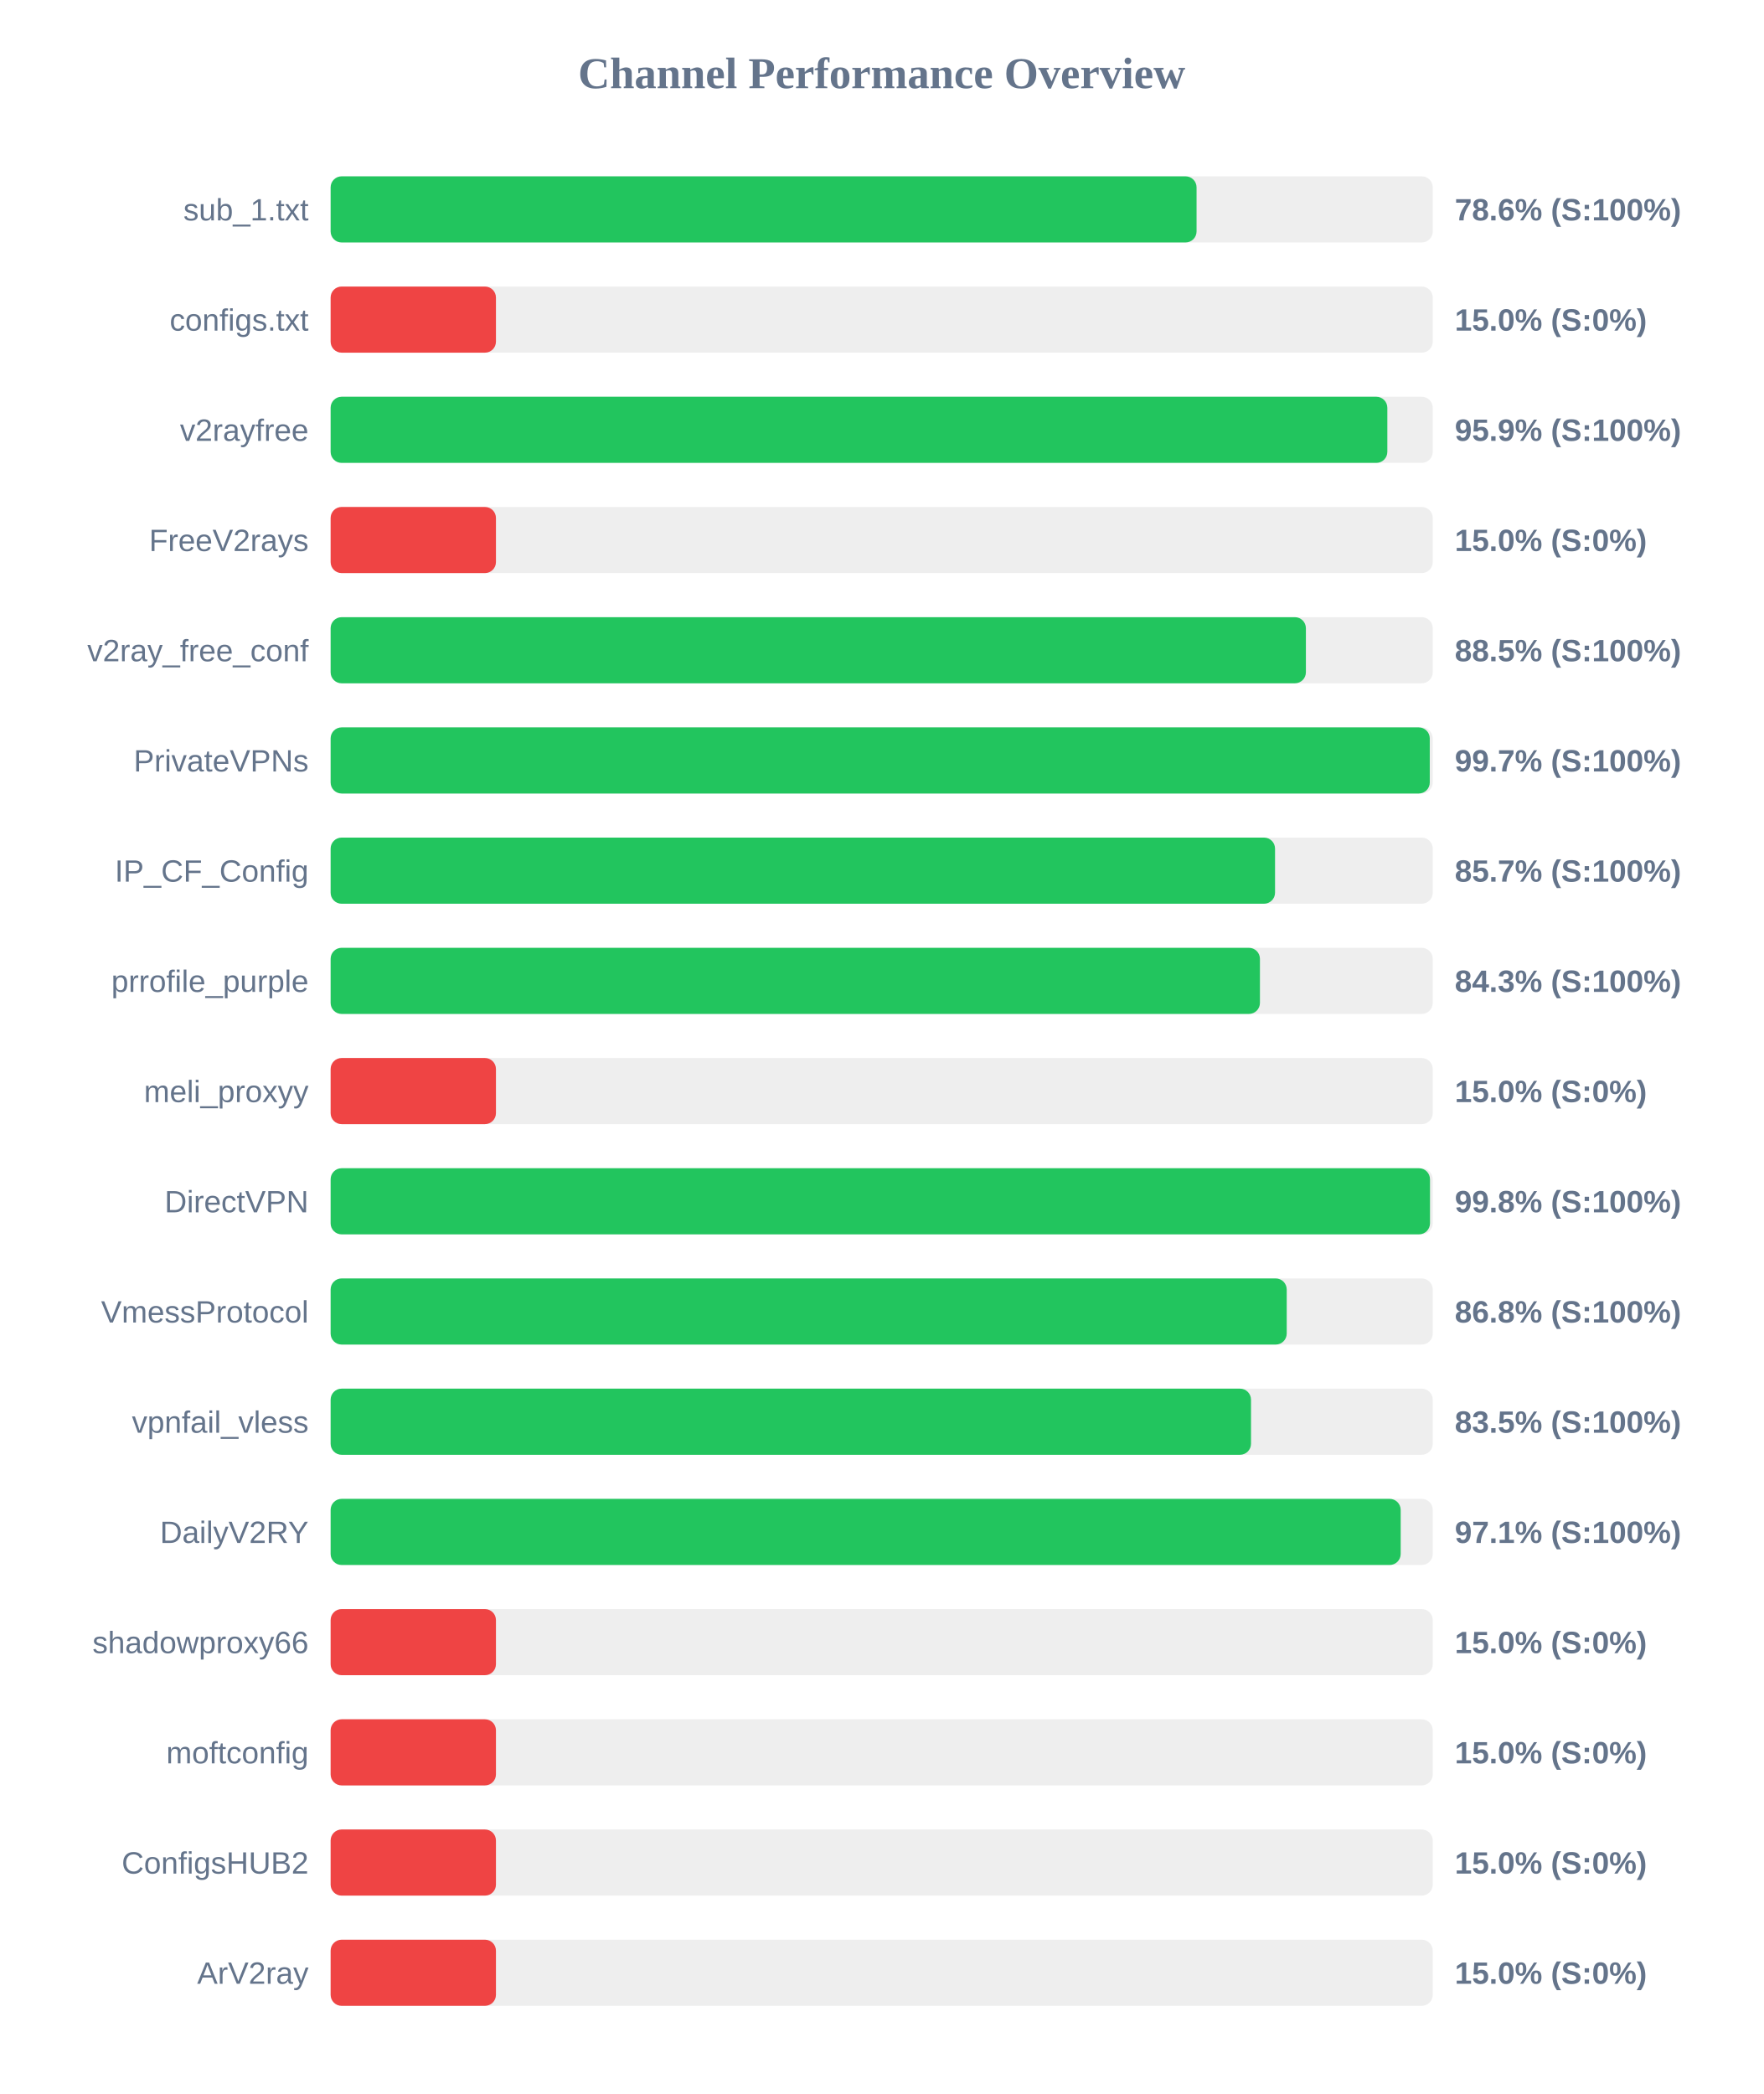
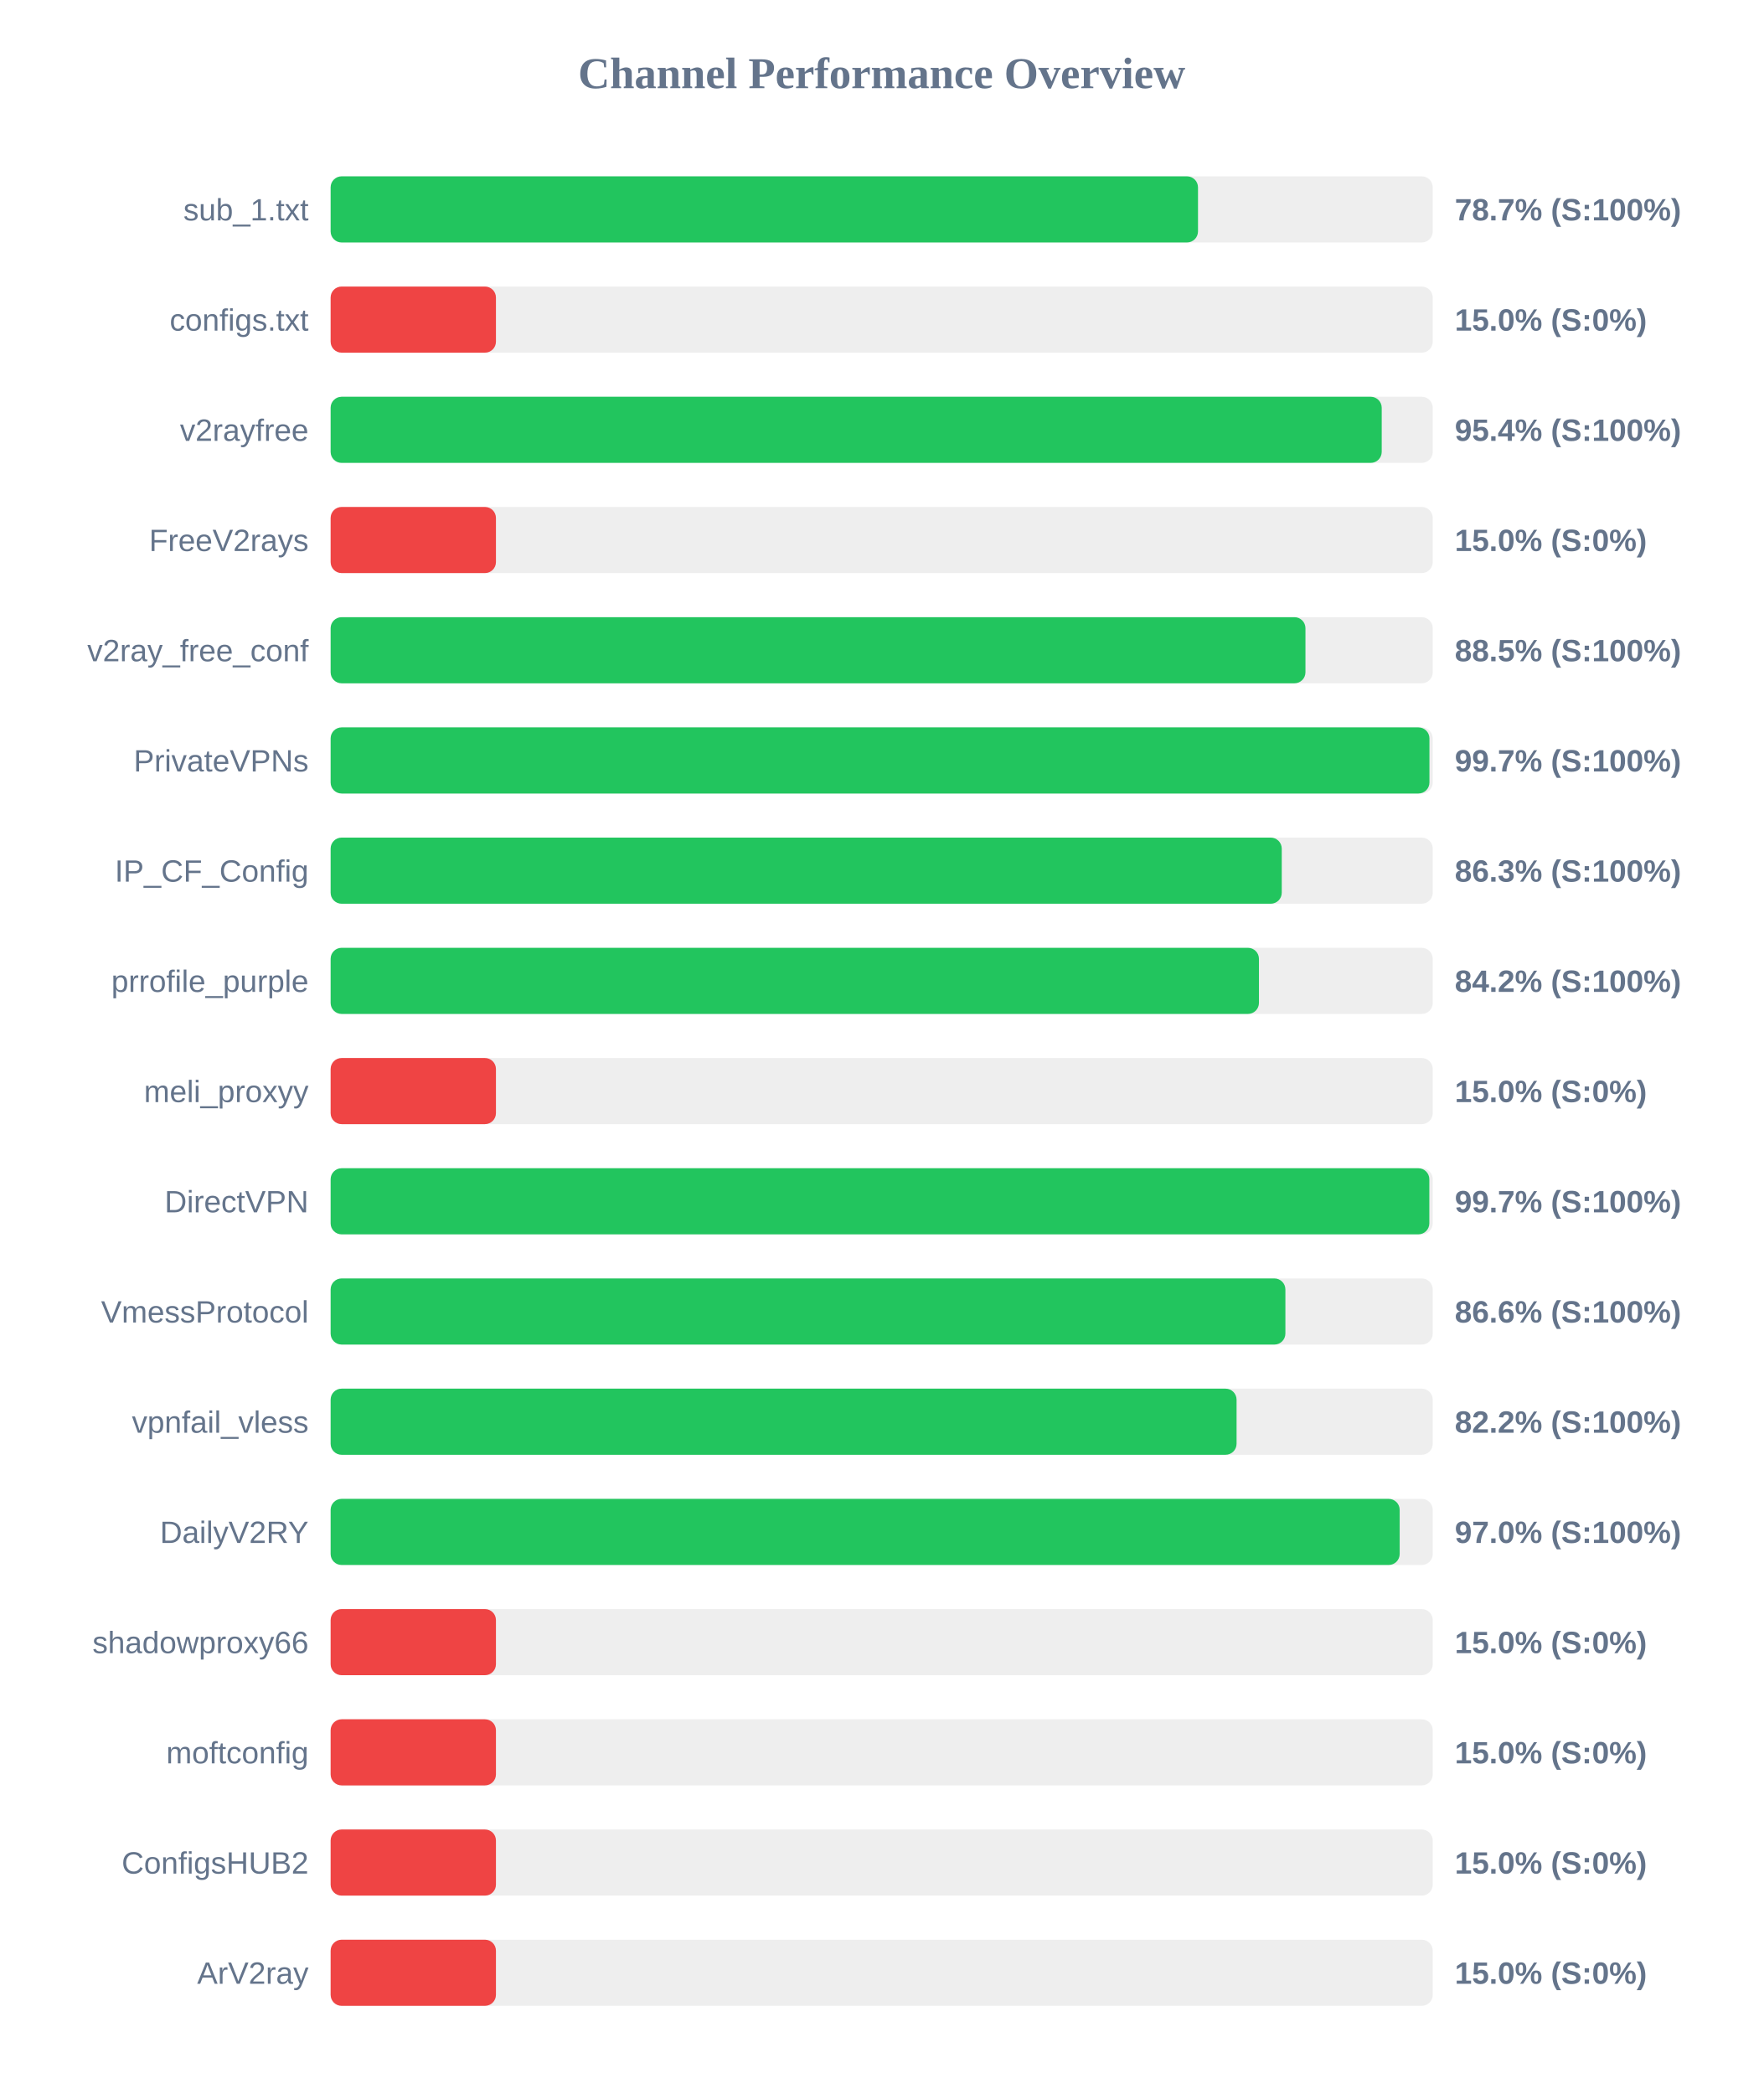
<svg xmlns="http://www.w3.org/2000/svg" width="800" height="950" version="1.1">
  <style>
        .row { font: 14px Arial; fill: #64748b; }
        .score { font: bold 14px Arial; fill: #64748b; }
    </style>
  <text x="400" y="40" text-anchor="middle" font-size="20px" font-weight="bold" fill="#64748b">Channel Performance Overview</text>
  <rect x="150" y="80" width="500" height="30" fill="#eee" rx="5" />
-   <rect x="150" y="80" width="392.85" height="30" fill="#22c55e" rx="5" />
+   <rect x="150" y="80" width="393.5" height="30" fill="#22c55e" rx="5" />
  <text x="140" y="100" text-anchor="end" class="row">sub_1.txt</text>
-   <text x="660" y="100" text-anchor="start" class="score">78.6% (S:100%)</text>
+   <text x="660" y="100" text-anchor="start" class="score">78.7% (S:100%)</text>
  <rect x="150" y="130" width="500" height="30" fill="#eee" rx="5" />
  <rect x="150" y="130" width="75.0" height="30" fill="#ef4444" rx="5" />
  <text x="140" y="150" text-anchor="end" class="row">configs.txt</text>
  <text x="660" y="150" text-anchor="start" class="score">15.0% (S:0%)</text>
  <rect x="150" y="180" width="500" height="30" fill="#eee" rx="5" />
-   <rect x="150" y="180" width="479.4" height="30" fill="#22c55e" rx="5" />
+   <rect x="150" y="180" width="476.85" height="30" fill="#22c55e" rx="5" />
  <text x="140" y="200" text-anchor="end" class="row">v2rayfree</text>
-   <text x="660" y="200" text-anchor="start" class="score">95.9% (S:100%)</text>
+   <text x="660" y="200" text-anchor="start" class="score">95.4% (S:100%)</text>
  <rect x="150" y="230" width="500" height="30" fill="#eee" rx="5" />
  <rect x="150" y="230" width="75.0" height="30" fill="#ef4444" rx="5" />
  <text x="140" y="250" text-anchor="end" class="row">FreeV2rays</text>
  <text x="660" y="250" text-anchor="start" class="score">15.0% (S:0%)</text>
  <rect x="150" y="280" width="500" height="30" fill="#eee" rx="5" />
-   <rect x="150" y="280" width="442.45" height="30" fill="#22c55e" rx="5" />
+   <rect x="150" y="280" width="442.25" height="30" fill="#22c55e" rx="5" />
  <text x="140" y="300" text-anchor="end" class="row">v2ray_free_conf</text>
  <text x="660" y="300" text-anchor="start" class="score">88.5% (S:100%)</text>
  <rect x="150" y="330" width="500" height="30" fill="#eee" rx="5" />
-   <rect x="150" y="330" width="498.65" height="30" fill="#22c55e" rx="5" />
+   <rect x="150" y="330" width="498.5" height="30" fill="#22c55e" rx="5" />
  <text x="140" y="350" text-anchor="end" class="row">PrivateVPNs</text>
  <text x="660" y="350" text-anchor="start" class="score">99.7% (S:100%)</text>
  <rect x="150" y="380" width="500" height="30" fill="#eee" rx="5" />
-   <rect x="150" y="380" width="428.45" height="30" fill="#22c55e" rx="5" />
+   <rect x="150" y="380" width="431.5" height="30" fill="#22c55e" rx="5" />
  <text x="140" y="400" text-anchor="end" class="row">IP_CF_Config</text>
-   <text x="660" y="400" text-anchor="start" class="score">85.7% (S:100%)</text>
+   <text x="660" y="400" text-anchor="start" class="score">86.3% (S:100%)</text>
  <rect x="150" y="430" width="500" height="30" fill="#eee" rx="5" />
-   <rect x="150" y="430" width="421.6" height="30" fill="#22c55e" rx="5" />
+   <rect x="150" y="430" width="421.15" height="30" fill="#22c55e" rx="5" />
  <text x="140" y="450" text-anchor="end" class="row">prrofile_purple</text>
-   <text x="660" y="450" text-anchor="start" class="score">84.3% (S:100%)</text>
+   <text x="660" y="450" text-anchor="start" class="score">84.2% (S:100%)</text>
  <rect x="150" y="480" width="500" height="30" fill="#eee" rx="5" />
  <rect x="150" y="480" width="75.0" height="30" fill="#ef4444" rx="5" />
  <text x="140" y="500" text-anchor="end" class="row">meli_proxyy</text>
  <text x="660" y="500" text-anchor="start" class="score">15.0% (S:0%)</text>
  <rect x="150" y="530" width="500" height="30" fill="#eee" rx="5" />
-   <rect x="150" y="530" width="498.75" height="30" fill="#22c55e" rx="5" />
+   <rect x="150" y="530" width="498.45" height="30" fill="#22c55e" rx="5" />
  <text x="140" y="550" text-anchor="end" class="row">DirectVPN</text>
-   <text x="660" y="550" text-anchor="start" class="score">99.8% (S:100%)</text>
+   <text x="660" y="550" text-anchor="start" class="score">99.7% (S:100%)</text>
  <rect x="150" y="580" width="500" height="30" fill="#eee" rx="5" />
-   <rect x="150" y="580" width="433.75" height="30" fill="#22c55e" rx="5" />
+   <rect x="150" y="580" width="433.15" height="30" fill="#22c55e" rx="5" />
  <text x="140" y="600" text-anchor="end" class="row">VmessProtocol</text>
-   <text x="660" y="600" text-anchor="start" class="score">86.8% (S:100%)</text>
+   <text x="660" y="600" text-anchor="start" class="score">86.6% (S:100%)</text>
  <rect x="150" y="630" width="500" height="30" fill="#eee" rx="5" />
-   <rect x="150" y="630" width="417.55" height="30" fill="#22c55e" rx="5" />
+   <rect x="150" y="630" width="411.0" height="30" fill="#22c55e" rx="5" />
  <text x="140" y="650" text-anchor="end" class="row">vpnfail_vless</text>
-   <text x="660" y="650" text-anchor="start" class="score">83.5% (S:100%)</text>
+   <text x="660" y="650" text-anchor="start" class="score">82.2% (S:100%)</text>
  <rect x="150" y="680" width="500" height="30" fill="#eee" rx="5" />
-   <rect x="150" y="680" width="485.45" height="30" fill="#22c55e" rx="5" />
+   <rect x="150" y="680" width="485.0" height="30" fill="#22c55e" rx="5" />
  <text x="140" y="700" text-anchor="end" class="row">DailyV2RY</text>
-   <text x="660" y="700" text-anchor="start" class="score">97.1% (S:100%)</text>
+   <text x="660" y="700" text-anchor="start" class="score">97.0% (S:100%)</text>
  <rect x="150" y="730" width="500" height="30" fill="#eee" rx="5" />
  <rect x="150" y="730" width="75.0" height="30" fill="#ef4444" rx="5" />
  <text x="140" y="750" text-anchor="end" class="row">shadowproxy66</text>
  <text x="660" y="750" text-anchor="start" class="score">15.0% (S:0%)</text>
  <rect x="150" y="780" width="500" height="30" fill="#eee" rx="5" />
  <rect x="150" y="780" width="75.0" height="30" fill="#ef4444" rx="5" />
  <text x="140" y="800" text-anchor="end" class="row">moftconfig</text>
  <text x="660" y="800" text-anchor="start" class="score">15.0% (S:0%)</text>
  <rect x="150" y="830" width="500" height="30" fill="#eee" rx="5" />
  <rect x="150" y="830" width="75.0" height="30" fill="#ef4444" rx="5" />
  <text x="140" y="850" text-anchor="end" class="row">ConfigsHUB2</text>
  <text x="660" y="850" text-anchor="start" class="score">15.0% (S:0%)</text>
  <rect x="150" y="880" width="500" height="30" fill="#eee" rx="5" />
  <rect x="150" y="880" width="75.0" height="30" fill="#ef4444" rx="5" />
  <text x="140" y="900" text-anchor="end" class="row">ArV2ray</text>
  <text x="660" y="900" text-anchor="start" class="score">15.0% (S:0%)</text>
</svg>
